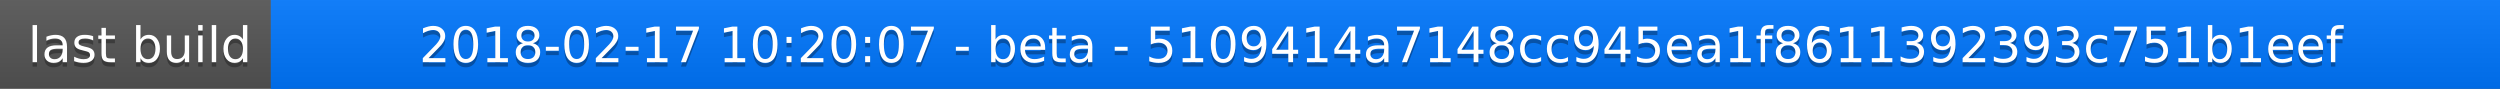
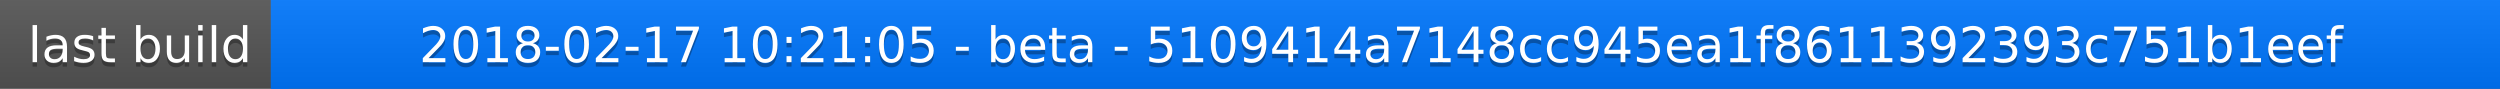
<svg xmlns="http://www.w3.org/2000/svg" width="563" height="20">
  <linearGradient id="a" x2="0" y2="100%">
    <stop offset="0" stop-color="#bbb" stop-opacity=".1" />
    <stop offset="1" stop-opacity=".1" />
  </linearGradient>
  <rect rx="0" width="563" height="20" fill="#555" />
  <rect rx="0" x="61" width="502" height="20" fill="#07f" />
  <path fill="#07f" d="M61 0h4v20h-4z" />
  <rect rx="0" width="563" height="20" fill="url(#a)" />
  <g fill="#fff" text-anchor="middle" font-family="DejaVu Sans,Verdana,Geneva,sans-serif" font-size="11">
    <text x="31.5" y="15" fill="#010101" fill-opacity=".3">last build</text>
    <text x="31.5" y="14">last build</text>
-     <text x="311" y="15" fill="#010101" fill-opacity=".3">2018-02-17 10:20:07 - beta - 5109414a7148cc945ea1f8611392393c751b1eef</text>
-     <text x="311" y="14">2018-02-17 10:20:07 - beta - 5109414a7148cc945ea1f8611392393c751b1eef</text>
+     <text x="311" y="15" fill="#010101" fill-opacity=".3">2018-02-17 10:21:05 - beta - 5109414a7148cc945ea1f8611392393c751b1eef</text>
+     <text x="311" y="14">2018-02-17 10:21:05 - beta - 5109414a7148cc945ea1f8611392393c751b1eef</text>
  </g>
</svg>
